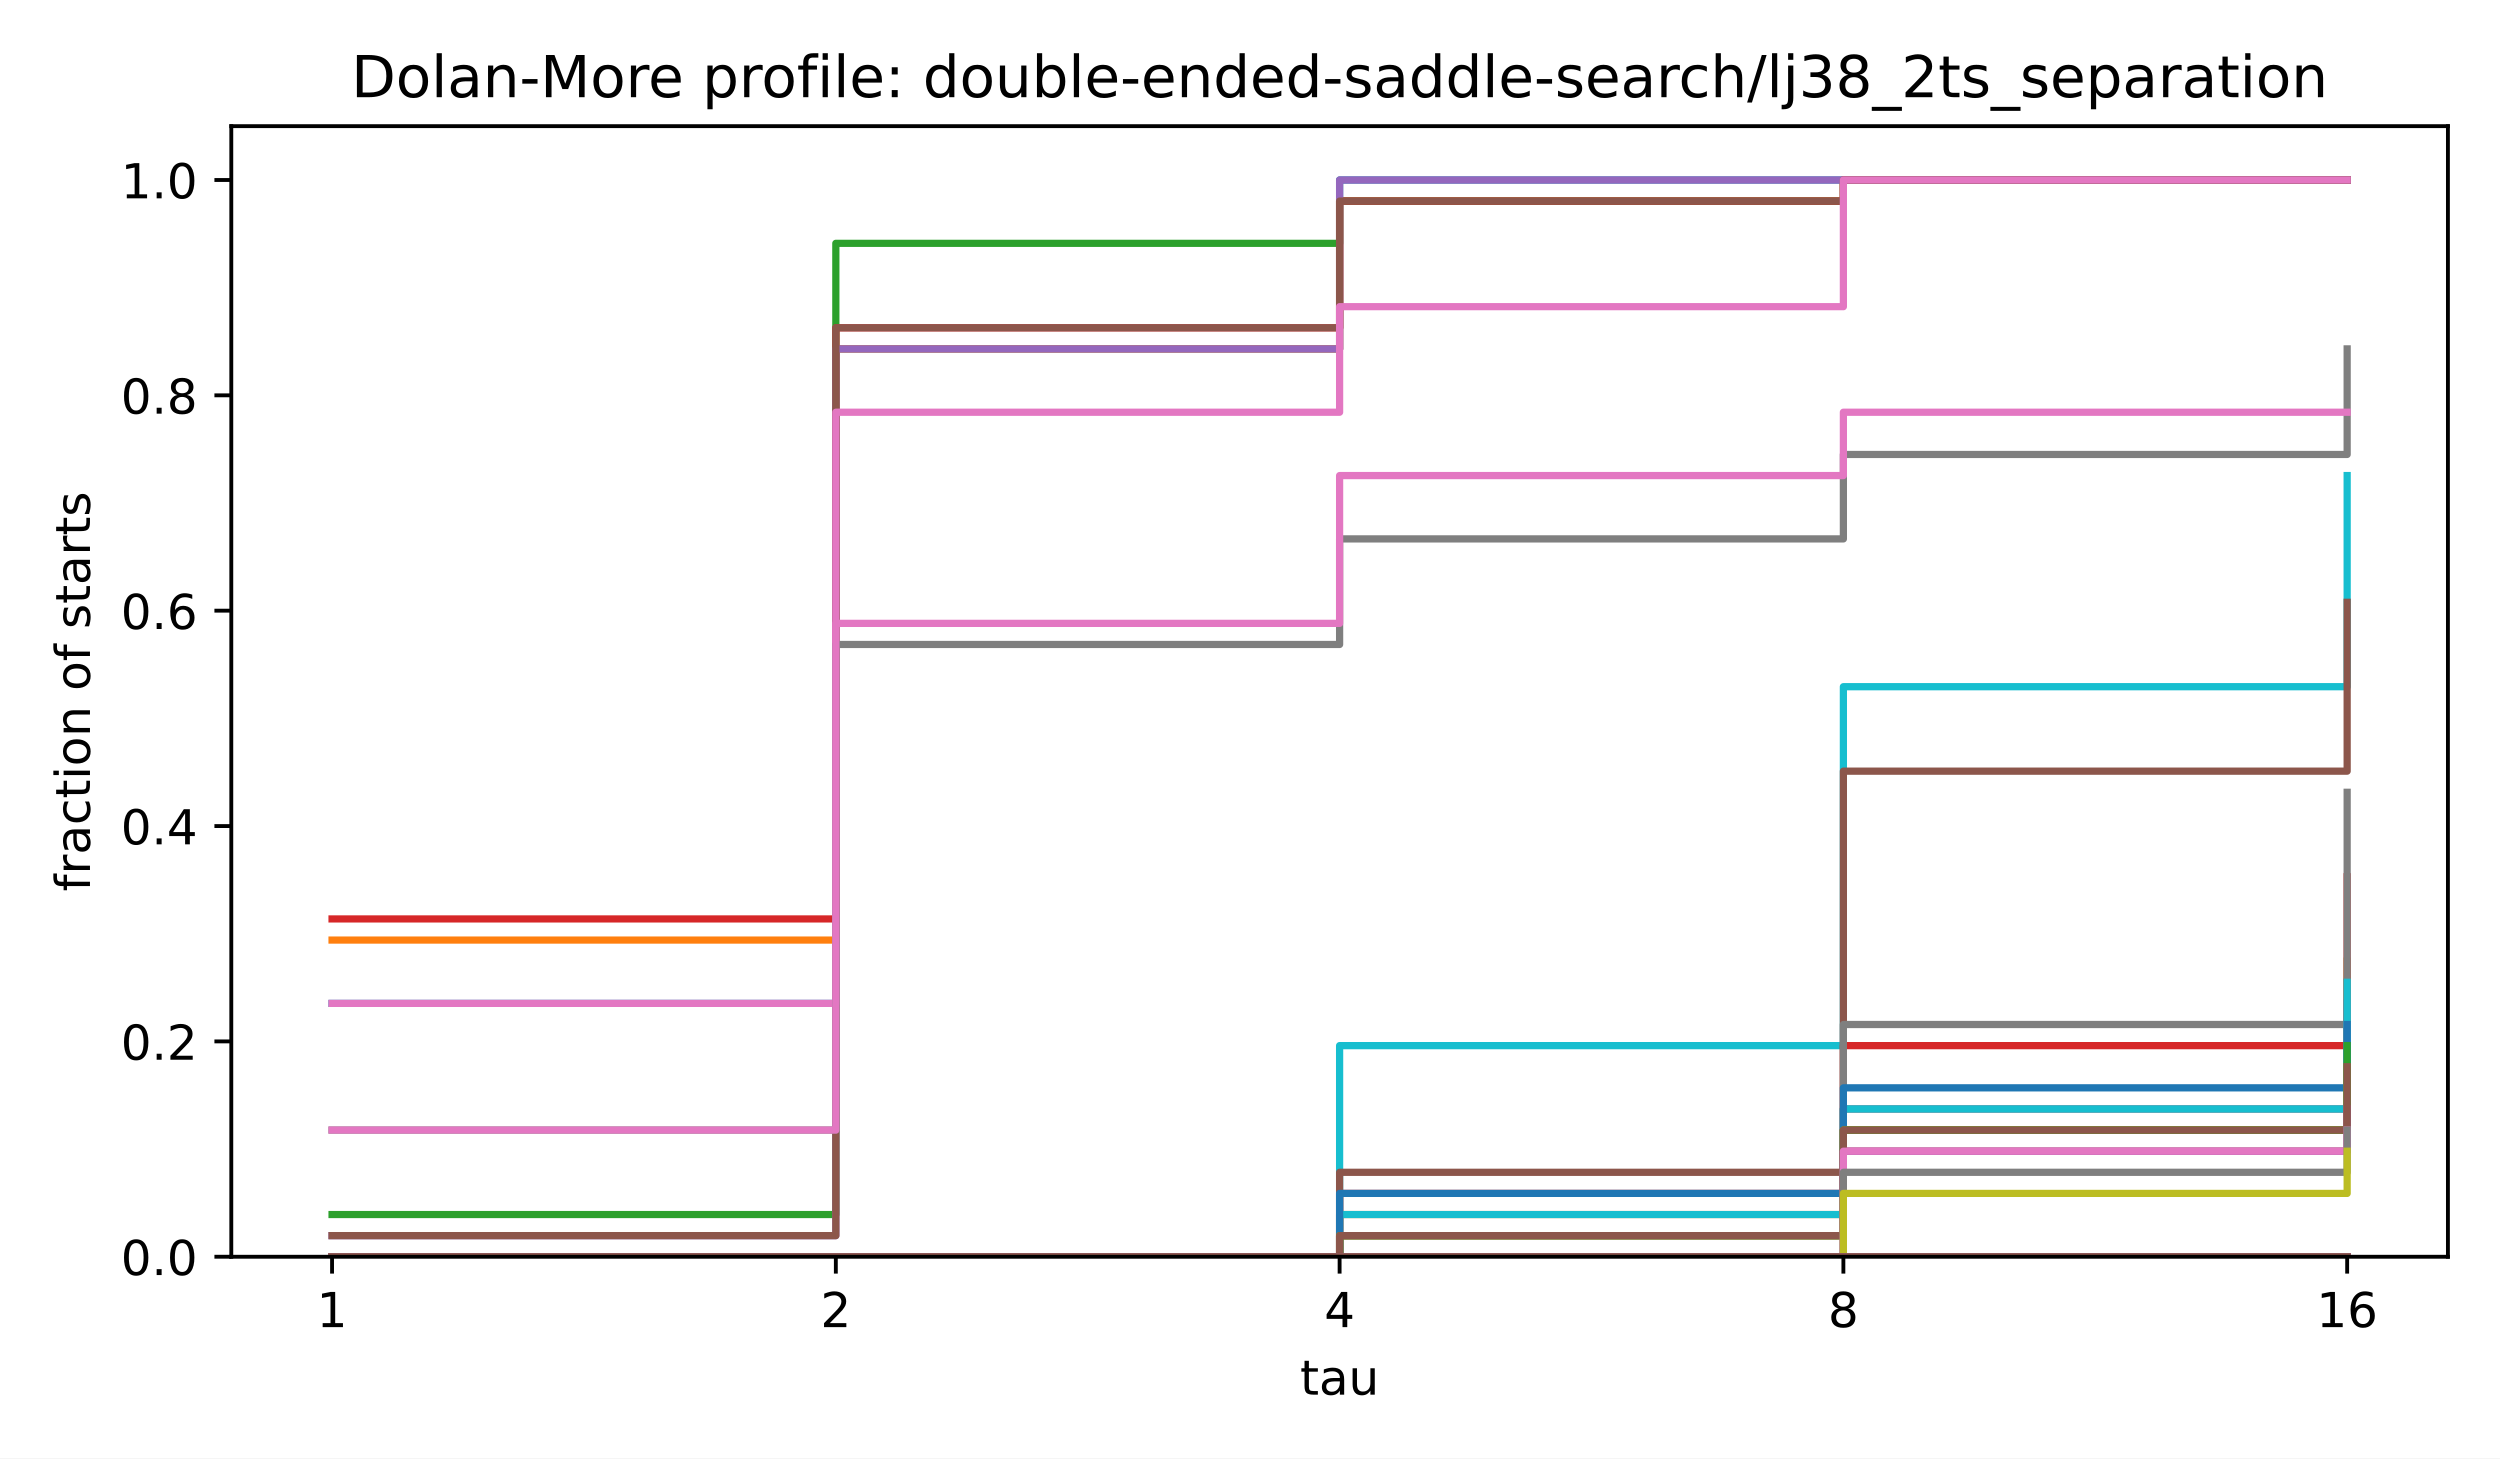
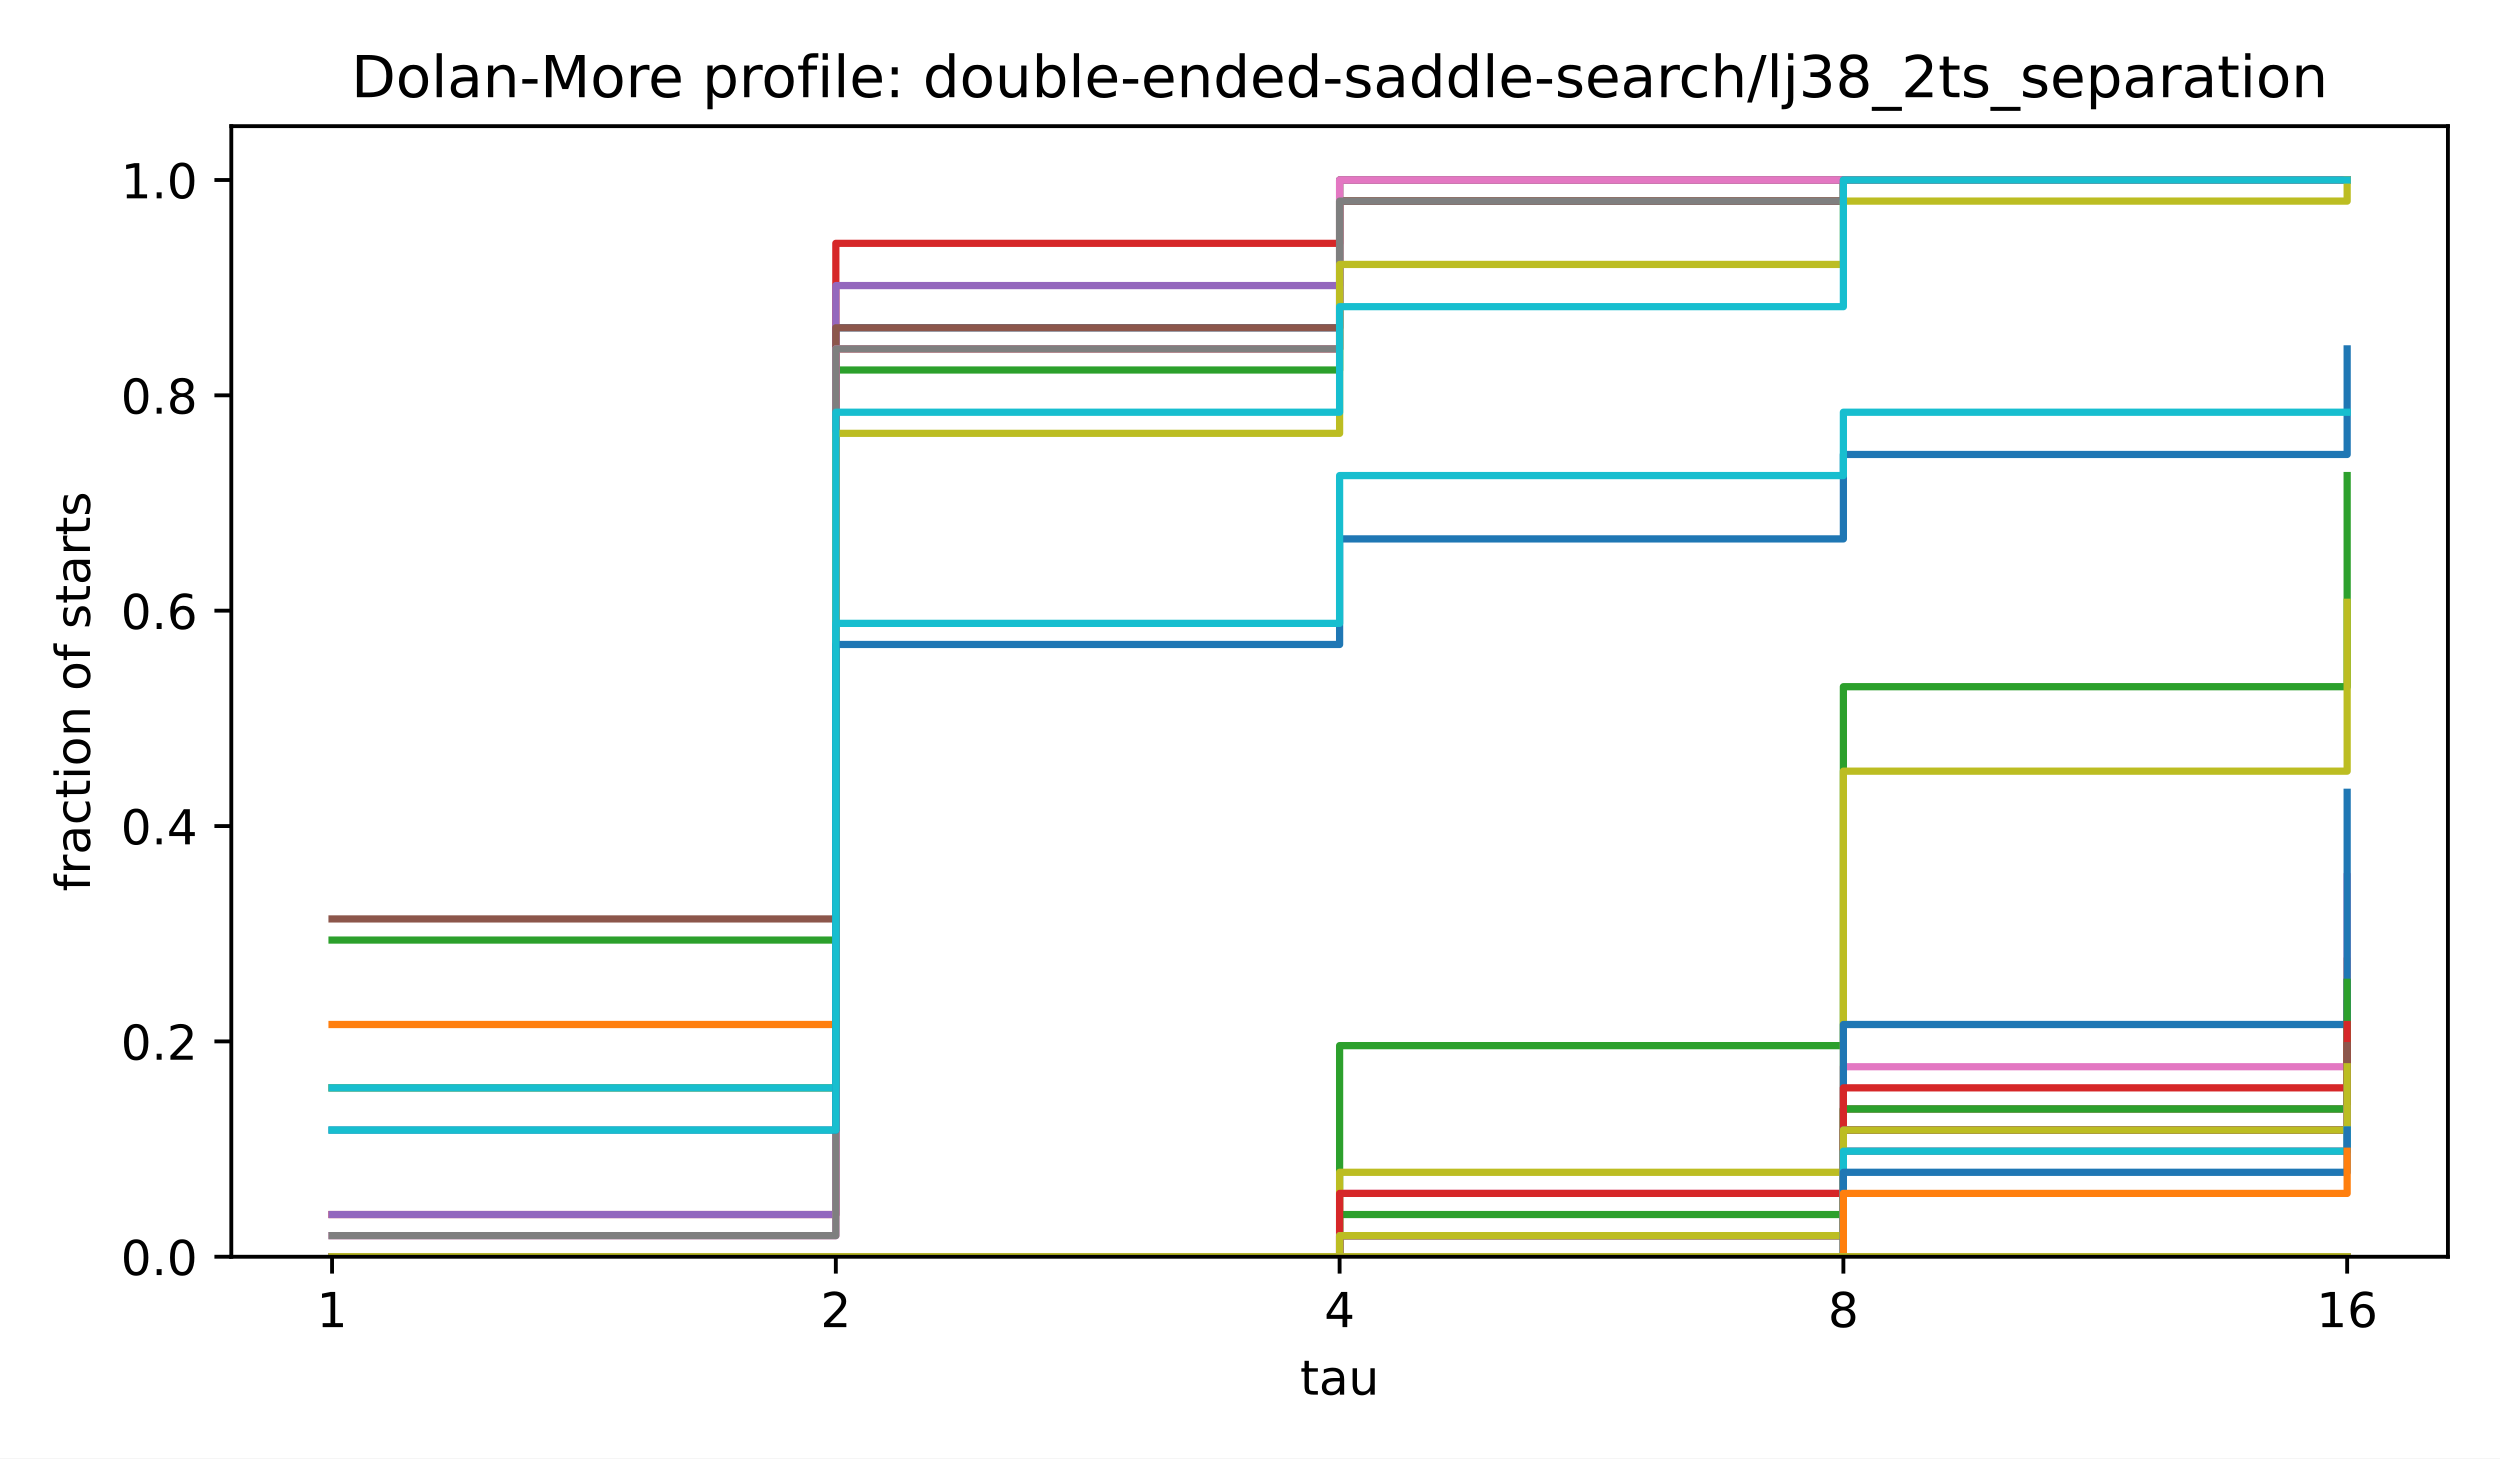
<svg xmlns="http://www.w3.org/2000/svg" xmlns:xlink="http://www.w3.org/1999/xlink" width="518.4pt" height="302.4pt" viewBox="0 0 518.4 302.4" version="1.1">
  <defs>
    <style type="text/css">*{stroke-linejoin: round; stroke-linecap: butt}</style>
  </defs>
  <g id="figure_1">
    <g id="patch_1">
      <path d="M 0 302.4  L 518.4 302.4  L 518.4 0  L 0 0  z " style="fill: #ffffff" />
    </g>
    <g id="axes_1">
      <g id="patch_2">
        <path d="M 47.962 260.6  L 507.6 260.6  L 507.6 26.16  L 47.962 26.16  z " style="fill: #ffffff" />
      </g>
      <g id="matplotlib.axis_1">
        <g id="xtick_1">
          <g id="line2d_1">
            <defs>
              <path id="m8ea4d47d77" d="M 0 0  L 0 3.5  " style="stroke: #000000; stroke-width: 0.8" />
            </defs>
            <g>
              <use xlink:href="#m8ea4d47d77" x="68.855" y="260.6" style="stroke: #000000; stroke-width: 0.8" />
            </g>
          </g>
          <g id="text_1">
            <text style="font-size: 10px; font-family: 'DejaVu Sans', 'Bitstream Vera Sans', 'Computer Modern Sans Serif', 'Lucida Grande', 'Verdana', 'Geneva', 'Lucid', 'Arial', 'Helvetica', 'Avant Garde', sans-serif; text-anchor: middle" x="68.855" y="275.198" transform="rotate(-0 68.85496 275.1977)">1</text>
          </g>
        </g>
        <g id="xtick_2">
          <g id="line2d_2">
            <g>
              <use xlink:href="#m8ea4d47d77" x="173.318" y="260.6" style="stroke: #000000; stroke-width: 0.8" />
            </g>
          </g>
          <g id="text_2">
            <text style="font-size: 10px; font-family: 'DejaVu Sans', 'Bitstream Vera Sans', 'Computer Modern Sans Serif', 'Lucida Grande', 'Verdana', 'Geneva', 'Lucid', 'Arial', 'Helvetica', 'Avant Garde', sans-serif; text-anchor: middle" x="173.318" y="275.198" transform="rotate(-0 173.3181 275.1977)">2</text>
          </g>
        </g>
        <g id="xtick_3">
          <g id="line2d_3">
            <g>
              <use xlink:href="#m8ea4d47d77" x="277.781" y="260.6" style="stroke: #000000; stroke-width: 0.8" />
            </g>
          </g>
          <g id="text_3">
            <text style="font-size: 10px; font-family: 'DejaVu Sans', 'Bitstream Vera Sans', 'Computer Modern Sans Serif', 'Lucida Grande', 'Verdana', 'Geneva', 'Lucid', 'Arial', 'Helvetica', 'Avant Garde', sans-serif; text-anchor: middle" x="277.781" y="275.198" transform="rotate(-0 277.7812 275.1977)">4</text>
          </g>
        </g>
        <g id="xtick_4">
          <g id="line2d_4">
            <g>
              <use xlink:href="#m8ea4d47d77" x="382.244" y="260.6" style="stroke: #000000; stroke-width: 0.8" />
            </g>
          </g>
          <g id="text_4">
            <text style="font-size: 10px; font-family: 'DejaVu Sans', 'Bitstream Vera Sans', 'Computer Modern Sans Serif', 'Lucida Grande', 'Verdana', 'Geneva', 'Lucid', 'Arial', 'Helvetica', 'Avant Garde', sans-serif; text-anchor: middle" x="382.244" y="275.198" transform="rotate(-0 382.2443 275.1977)">8</text>
          </g>
        </g>
        <g id="xtick_5">
          <g id="line2d_5">
            <g>
              <use xlink:href="#m8ea4d47d77" x="486.707" y="260.6" style="stroke: #000000; stroke-width: 0.8" />
            </g>
          </g>
          <g id="text_5">
            <text style="font-size: 10px; font-family: 'DejaVu Sans', 'Bitstream Vera Sans', 'Computer Modern Sans Serif', 'Lucida Grande', 'Verdana', 'Geneva', 'Lucid', 'Arial', 'Helvetica', 'Avant Garde', sans-serif; text-anchor: middle" x="486.707" y="275.198" transform="rotate(-0 486.7074 275.1977)">16</text>
          </g>
        </g>
        <g id="text_6">
          <text style="font-size: 10px; font-family: 'DejaVu Sans', 'Bitstream Vera Sans', 'Computer Modern Sans Serif', 'Lucida Grande', 'Verdana', 'Geneva', 'Lucid', 'Arial', 'Helvetica', 'Avant Garde', sans-serif; text-anchor: middle" x="277.781" y="289.198" transform="rotate(-0 277.7812 289.1977)">tau</text>
        </g>
      </g>
      <g id="matplotlib.axis_2">
        <g id="ytick_1">
          <g id="line2d_6">
            <defs>
              <path id="md659df78fa" d="M 0 0  L -3.5 0  " style="stroke: #000000; stroke-width: 0.8" />
            </defs>
            <g>
              <use xlink:href="#md659df78fa" x="47.962" y="260.6" style="stroke: #000000; stroke-width: 0.8" />
            </g>
          </g>
          <g id="text_7">
            <text style="font-size: 10px; font-family: 'DejaVu Sans', 'Bitstream Vera Sans', 'Computer Modern Sans Serif', 'Lucida Grande', 'Verdana', 'Geneva', 'Lucid', 'Arial', 'Helvetica', 'Avant Garde', sans-serif; text-anchor: end" x="40.962" y="264.399" transform="rotate(-0 40.96234 264.3988)">0.0</text>
          </g>
        </g>
        <g id="ytick_2">
          <g id="line2d_7">
            <g>
              <use xlink:href="#md659df78fa" x="47.962" y="215.945" style="stroke: #000000; stroke-width: 0.8" />
            </g>
          </g>
          <g id="text_8">
            <text style="font-size: 10px; font-family: 'DejaVu Sans', 'Bitstream Vera Sans', 'Computer Modern Sans Serif', 'Lucida Grande', 'Verdana', 'Geneva', 'Lucid', 'Arial', 'Helvetica', 'Avant Garde', sans-serif; text-anchor: end" x="40.962" y="219.744" transform="rotate(-0 40.96234 219.7436)">0.2</text>
          </g>
        </g>
        <g id="ytick_3">
          <g id="line2d_8">
            <g>
              <use xlink:href="#md659df78fa" x="47.962" y="171.29" style="stroke: #000000; stroke-width: 0.8" />
            </g>
          </g>
          <g id="text_9">
            <text style="font-size: 10px; font-family: 'DejaVu Sans', 'Bitstream Vera Sans', 'Computer Modern Sans Serif', 'Lucida Grande', 'Verdana', 'Geneva', 'Lucid', 'Arial', 'Helvetica', 'Avant Garde', sans-serif; text-anchor: end" x="40.962" y="175.088" transform="rotate(-0 40.96234 175.0884)">0.4</text>
          </g>
        </g>
        <g id="ytick_4">
          <g id="line2d_9">
            <g>
              <use xlink:href="#md659df78fa" x="47.962" y="126.634" style="stroke: #000000; stroke-width: 0.8" />
            </g>
          </g>
          <g id="text_10">
            <text style="font-size: 10px; font-family: 'DejaVu Sans', 'Bitstream Vera Sans', 'Computer Modern Sans Serif', 'Lucida Grande', 'Verdana', 'Geneva', 'Lucid', 'Arial', 'Helvetica', 'Avant Garde', sans-serif; text-anchor: end" x="40.962" y="130.433" transform="rotate(-0 40.96234 130.4331)">0.6</text>
          </g>
        </g>
        <g id="ytick_5">
          <g id="line2d_10">
            <g>
              <use xlink:href="#md659df78fa" x="47.962" y="81.979" style="stroke: #000000; stroke-width: 0.8" />
            </g>
          </g>
          <g id="text_11">
            <text style="font-size: 10px; font-family: 'DejaVu Sans', 'Bitstream Vera Sans', 'Computer Modern Sans Serif', 'Lucida Grande', 'Verdana', 'Geneva', 'Lucid', 'Arial', 'Helvetica', 'Avant Garde', sans-serif; text-anchor: end" x="40.962" y="85.778" transform="rotate(-0 40.96234 85.77788)">0.8</text>
          </g>
        </g>
        <g id="ytick_6">
          <g id="line2d_11">
            <g>
              <use xlink:href="#md659df78fa" x="47.962" y="37.324" style="stroke: #000000; stroke-width: 0.8" />
            </g>
          </g>
          <g id="text_12">
            <text style="font-size: 10px; font-family: 'DejaVu Sans', 'Bitstream Vera Sans', 'Computer Modern Sans Serif', 'Lucida Grande', 'Verdana', 'Geneva', 'Lucid', 'Arial', 'Helvetica', 'Avant Garde', sans-serif; text-anchor: end" x="40.962" y="41.123" transform="rotate(-0 40.96234 41.12264)">1.0</text>
          </g>
        </g>
        <g id="text_13">
          <text style="font-size: 10px; font-family: 'DejaVu Sans', 'Bitstream Vera Sans', 'Computer Modern Sans Serif', 'Lucida Grande', 'Verdana', 'Geneva', 'Lucid', 'Arial', 'Helvetica', 'Avant Garde', sans-serif; text-anchor: middle" x="18.657" y="143.38" transform="rotate(-90 18.65687 143.38)">fraction of starts</text>
        </g>
      </g>
      <g id="line2d_12">
-         <path d="M 68.855 208.064  L 173.318 208.064  L 173.318 72.348  L 277.781 72.348  L 277.781 37.324  L 382.244 37.324  L 382.244 37.324  L 486.707 37.324  L 486.707 37.324  " clip-path="url(#p4e380cea4b)" style="fill: none; stroke: #1f77b4; stroke-width: 1.5; stroke-linecap: square" />
+         <path d="M 68.855 225.576  L 173.318 225.576  L 173.318 67.97  L 277.781 67.97  L 277.781 37.324  L 382.244 37.324  L 382.244 37.324  L 486.707 37.324  L 486.707 37.324  " clip-path="url(#p4e380cea4b)" style="fill: none; stroke: #1f77b4; stroke-width: 1.5; stroke-linecap: square" />
      </g>
      <g id="line2d_13">
-         <path d="M 68.855 194.931  L 173.318 194.931  L 173.318 72.348  L 277.781 72.348  L 277.781 41.702  L 382.244 41.702  L 382.244 37.324  L 486.707 37.324  L 486.707 37.324  " clip-path="url(#p4e380cea4b)" style="fill: none; stroke: #ff7f0e; stroke-width: 1.5; stroke-linecap: square" />
+         <path d="M 68.855 212.442  L 173.318 212.442  L 173.318 72.348  L 277.781 72.348  L 277.781 37.324  L 382.244 37.324  L 382.244 37.324  L 486.707 37.324  L 486.707 37.324  " clip-path="url(#p4e380cea4b)" style="fill: none; stroke: #ff7f0e; stroke-width: 1.5; stroke-linecap: square" />
      </g>
      <g id="line2d_14">
-         <path d="M 68.855 251.844  L 173.318 251.844  L 173.318 50.458  L 277.781 50.458  L 277.781 41.702  L 382.244 41.702  L 382.244 37.324  L 486.707 37.324  L 486.707 37.324  " clip-path="url(#p4e380cea4b)" style="fill: none; stroke: #2ca02c; stroke-width: 1.5; stroke-linecap: square" />
+         <path d="M 68.855 194.931  L 173.318 194.931  L 173.318 76.725  L 277.781 76.725  L 277.781 41.702  L 382.244 41.702  L 382.244 37.324  L 486.707 37.324  L 486.707 37.324  " clip-path="url(#p4e380cea4b)" style="fill: none; stroke: #2ca02c; stroke-width: 1.5; stroke-linecap: square" />
      </g>
      <g id="line2d_15">
-         <path d="M 68.855 190.553  L 173.318 190.553  L 173.318 67.97  L 277.781 67.97  L 277.781 41.702  L 382.244 41.702  L 382.244 37.324  L 486.707 37.324  L 486.707 37.324  " clip-path="url(#p4e380cea4b)" style="fill: none; stroke: #d62728; stroke-width: 1.5; stroke-linecap: square" />
+         <path d="M 68.855 251.844  L 173.318 251.844  L 173.318 50.458  L 277.781 50.458  L 277.781 41.702  L 382.244 41.702  L 382.244 37.324  L 486.707 37.324  L 486.707 37.324  " clip-path="url(#p4e380cea4b)" style="fill: none; stroke: #d62728; stroke-width: 1.5; stroke-linecap: square" />
      </g>
      <g id="line2d_16">
-         <path d="M 68.855 256.222  L 173.318 256.222  L 173.318 72.348  L 277.781 72.348  L 277.781 37.324  L 382.244 37.324  L 382.244 37.324  L 486.707 37.324  L 486.707 37.324  " clip-path="url(#p4e380cea4b)" style="fill: none; stroke: #9467bd; stroke-width: 1.5; stroke-linecap: square" />
+         <path d="M 68.855 251.844  L 173.318 251.844  L 173.318 59.214  L 277.781 59.214  L 277.781 37.324  L 382.244 37.324  L 382.244 37.324  L 486.707 37.324  L 486.707 37.324  " clip-path="url(#p4e380cea4b)" style="fill: none; stroke: #9467bd; stroke-width: 1.5; stroke-linecap: square" />
      </g>
      <g id="line2d_17">
-         <path d="M 68.855 256.222  L 173.318 256.222  L 173.318 67.97  L 277.781 67.97  L 277.781 41.702  L 382.244 41.702  L 382.244 37.324  L 486.707 37.324  L 486.707 37.324  " clip-path="url(#p4e380cea4b)" style="fill: none; stroke: #8c564b; stroke-width: 1.5; stroke-linecap: square" />
+         <path d="M 68.855 190.553  L 173.318 190.553  L 173.318 67.97  L 277.781 67.97  L 277.781 41.702  L 382.244 41.702  L 382.244 37.324  L 486.707 37.324  L 486.707 37.324  " clip-path="url(#p4e380cea4b)" style="fill: none; stroke: #8c564b; stroke-width: 1.5; stroke-linecap: square" />
      </g>
      <g id="line2d_18">
-         <path d="M 68.855 208.064  L 173.318 208.064  L 173.318 85.481  L 277.781 85.481  L 277.781 63.592  L 382.244 63.592  L 382.244 37.324  L 486.707 37.324  L 486.707 37.324  " clip-path="url(#p4e380cea4b)" style="fill: none; stroke: #e377c2; stroke-width: 1.5; stroke-linecap: square" />
+         <path d="M 68.855 256.222  L 173.318 256.222  L 173.318 72.348  L 277.781 72.348  L 277.781 37.324  L 382.244 37.324  L 382.244 37.324  L 486.707 37.324  L 486.707 37.324  " clip-path="url(#p4e380cea4b)" style="fill: none; stroke: #e377c2; stroke-width: 1.5; stroke-linecap: square" />
      </g>
      <g id="line2d_19">
-         <path d="M 68.855 234.332  L 173.318 234.332  L 173.318 133.639  L 277.781 133.639  L 277.781 111.749  L 382.244 111.749  L 382.244 94.237  L 486.707 94.237  L 486.707 72.348  " clip-path="url(#p4e380cea4b)" style="fill: none; stroke: #7f7f7f; stroke-width: 1.5; stroke-linecap: square" />
+         <path d="M 68.855 256.222  L 173.318 256.222  L 173.318 72.348  L 277.781 72.348  L 277.781 41.702  L 382.244 41.702  L 382.244 37.324  L 486.707 37.324  L 486.707 37.324  " clip-path="url(#p4e380cea4b)" style="fill: none; stroke: #7f7f7f; stroke-width: 1.5; stroke-linecap: square" />
      </g>
      <g id="line2d_20">
-         <path d="M 68.855 260.6  L 173.318 260.6  L 173.318 260.6  L 277.781 260.6  L 277.781 256.222  L 382.244 256.222  L 382.244 229.954  L 486.707 229.954  L 486.707 199.308  " clip-path="url(#p4e380cea4b)" style="fill: none; stroke: #bcbd22; stroke-width: 1.5; stroke-linecap: square" />
+         <path d="M 68.855 225.576  L 173.318 225.576  L 173.318 89.859  L 277.781 89.859  L 277.781 54.836  L 382.244 54.836  L 382.244 41.702  L 486.707 41.702  L 486.707 37.324  " clip-path="url(#p4e380cea4b)" style="fill: none; stroke: #bcbd22; stroke-width: 1.5; stroke-linecap: square" />
      </g>
      <g id="line2d_21">
-         <path d="M 68.855 260.6  L 173.318 260.6  L 173.318 260.6  L 277.781 260.6  L 277.781 216.82  L 382.244 216.82  L 382.244 142.395  L 486.707 142.395  L 486.707 98.615  " clip-path="url(#p4e380cea4b)" style="fill: none; stroke: #17becf; stroke-width: 1.5; stroke-linecap: square" />
+         <path d="M 68.855 225.576  L 173.318 225.576  L 173.318 85.481  L 277.781 85.481  L 277.781 63.592  L 382.244 63.592  L 382.244 37.324  L 486.707 37.324  L 486.707 37.324  " clip-path="url(#p4e380cea4b)" style="fill: none; stroke: #17becf; stroke-width: 1.5; stroke-linecap: square" />
      </g>
      <g id="line2d_22">
-         <path d="M 68.855 260.6  L 173.318 260.6  L 173.318 260.6  L 277.781 260.6  L 277.781 260.6  L 382.244 260.6  L 382.244 260.6  L 486.707 260.6  L 486.707 260.6  " clip-path="url(#p4e380cea4b)" style="fill: none; stroke: #1f77b4; stroke-width: 1.5; stroke-linecap: square" />
+         <path d="M 68.855 234.332  L 173.318 234.332  L 173.318 133.639  L 277.781 133.639  L 277.781 111.749  L 382.244 111.749  L 382.244 94.237  L 486.707 94.237  L 486.707 72.348  " clip-path="url(#p4e380cea4b)" style="fill: none; stroke: #1f77b4; stroke-width: 1.5; stroke-linecap: square" />
      </g>
      <g id="line2d_23">
-         <path d="M 68.855 260.6  L 173.318 260.6  L 173.318 260.6  L 277.781 260.6  L 277.781 251.844  L 382.244 251.844  L 382.244 234.332  L 486.707 234.332  L 486.707 203.686  " clip-path="url(#p4e380cea4b)" style="fill: none; stroke: #ff7f0e; stroke-width: 1.5; stroke-linecap: square" />
+         <path d="M 68.855 260.6  L 173.318 260.6  L 173.318 260.6  L 277.781 260.6  L 277.781 256.222  L 382.244 256.222  L 382.244 229.954  L 486.707 229.954  L 486.707 199.308  " clip-path="url(#p4e380cea4b)" style="fill: none; stroke: #ff7f0e; stroke-width: 1.5; stroke-linecap: square" />
      </g>
      <g id="line2d_24">
-         <path d="M 68.855 260.6  L 173.318 260.6  L 173.318 260.6  L 277.781 260.6  L 277.781 256.222  L 382.244 256.222  L 382.244 234.332  L 486.707 234.332  L 486.707 208.064  " clip-path="url(#p4e380cea4b)" style="fill: none; stroke: #2ca02c; stroke-width: 1.5; stroke-linecap: square" />
+         <path d="M 68.855 260.6  L 173.318 260.6  L 173.318 260.6  L 277.781 260.6  L 277.781 216.82  L 382.244 216.82  L 382.244 142.395  L 486.707 142.395  L 486.707 98.615  " clip-path="url(#p4e380cea4b)" style="fill: none; stroke: #2ca02c; stroke-width: 1.5; stroke-linecap: square" />
      </g>
      <g id="line2d_25">
-         <path d="M 68.855 260.6  L 173.318 260.6  L 173.318 260.6  L 277.781 260.6  L 277.781 247.466  L 382.244 247.466  L 382.244 216.82  L 486.707 216.82  L 486.707 181.797  " clip-path="url(#p4e380cea4b)" style="fill: none; stroke: #d62728; stroke-width: 1.5; stroke-linecap: square" />
+         <path d="M 68.855 260.6  L 173.318 260.6  L 173.318 260.6  L 277.781 260.6  L 277.781 260.6  L 382.244 260.6  L 382.244 260.6  L 486.707 260.6  L 486.707 260.6  " clip-path="url(#p4e380cea4b)" style="fill: none; stroke: #d62728; stroke-width: 1.5; stroke-linecap: square" />
      </g>
      <g id="line2d_26">
-         <path d="M 68.855 260.6  L 173.318 260.6  L 173.318 260.6  L 277.781 260.6  L 277.781 256.222  L 382.244 256.222  L 382.244 229.954  L 486.707 229.954  L 486.707 208.064  " clip-path="url(#p4e380cea4b)" style="fill: none; stroke: #9467bd; stroke-width: 1.5; stroke-linecap: square" />
+         <path d="M 68.855 260.6  L 173.318 260.6  L 173.318 260.6  L 277.781 260.6  L 277.781 256.222  L 382.244 256.222  L 382.244 234.332  L 486.707 234.332  L 486.707 203.686  " clip-path="url(#p4e380cea4b)" style="fill: none; stroke: #9467bd; stroke-width: 1.5; stroke-linecap: square" />
      </g>
      <g id="line2d_27">
-         <path d="M 68.855 260.6  L 173.318 260.6  L 173.318 260.6  L 277.781 260.6  L 277.781 243.088  L 382.244 243.088  L 382.244 159.907  L 486.707 159.907  L 486.707 124.883  " clip-path="url(#p4e380cea4b)" style="fill: none; stroke: #8c564b; stroke-width: 1.5; stroke-linecap: square" />
+         <path d="M 68.855 260.6  L 173.318 260.6  L 173.318 260.6  L 277.781 260.6  L 277.781 256.222  L 382.244 256.222  L 382.244 234.332  L 486.707 234.332  L 486.707 208.064  " clip-path="url(#p4e380cea4b)" style="fill: none; stroke: #8c564b; stroke-width: 1.5; stroke-linecap: square" />
      </g>
      <g id="line2d_28">
-         <path d="M 68.855 234.332  L 173.318 234.332  L 173.318 129.261  L 277.781 129.261  L 277.781 98.615  L 382.244 98.615  L 382.244 85.481  L 486.707 85.481  L 486.707 85.481  " clip-path="url(#p4e380cea4b)" style="fill: none; stroke: #e377c2; stroke-width: 1.5; stroke-linecap: square" />
+         <path d="M 68.855 260.6  L 173.318 260.6  L 173.318 260.6  L 277.781 260.6  L 277.781 247.466  L 382.244 247.466  L 382.244 221.198  L 486.707 221.198  L 486.707 181.797  " clip-path="url(#p4e380cea4b)" style="fill: none; stroke: #e377c2; stroke-width: 1.5; stroke-linecap: square" />
      </g>
      <g id="line2d_29">
-         <path d="M 68.855 260.6  L 173.318 260.6  L 173.318 260.6  L 277.781 260.6  L 277.781 260.6  L 382.244 260.6  L 382.244 212.442  L 486.707 212.442  L 486.707 164.285  " clip-path="url(#p4e380cea4b)" style="fill: none; stroke: #7f7f7f; stroke-width: 1.5; stroke-linecap: square" />
+         <path d="M 68.855 260.6  L 173.318 260.6  L 173.318 260.6  L 277.781 260.6  L 277.781 256.222  L 382.244 256.222  L 382.244 229.954  L 486.707 229.954  L 486.707 208.064  " clip-path="url(#p4e380cea4b)" style="fill: none; stroke: #7f7f7f; stroke-width: 1.5; stroke-linecap: square" />
      </g>
      <g id="line2d_30">
-         <path d="M 68.855 260.6  L 173.318 260.6  L 173.318 260.6  L 277.781 260.6  L 277.781 260.6  L 382.244 260.6  L 382.244 260.6  L 486.707 260.6  L 486.707 260.6  " clip-path="url(#p4e380cea4b)" style="fill: none; stroke: #bcbd22; stroke-width: 1.5; stroke-linecap: square" />
+         <path d="M 68.855 260.6  L 173.318 260.6  L 173.318 260.6  L 277.781 260.6  L 277.781 243.088  L 382.244 243.088  L 382.244 159.907  L 486.707 159.907  L 486.707 124.883  " clip-path="url(#p4e380cea4b)" style="fill: none; stroke: #bcbd22; stroke-width: 1.5; stroke-linecap: square" />
      </g>
      <g id="line2d_31">
-         <path d="M 68.855 260.6  L 173.318 260.6  L 173.318 260.6  L 277.781 260.6  L 277.781 251.844  L 382.244 251.844  L 382.244 229.954  L 486.707 229.954  L 486.707 203.686  " clip-path="url(#p4e380cea4b)" style="fill: none; stroke: #17becf; stroke-width: 1.5; stroke-linecap: square" />
+         <path d="M 68.855 234.332  L 173.318 234.332  L 173.318 129.261  L 277.781 129.261  L 277.781 98.615  L 382.244 98.615  L 382.244 85.481  L 486.707 85.481  L 486.707 85.481  " clip-path="url(#p4e380cea4b)" style="fill: none; stroke: #17becf; stroke-width: 1.5; stroke-linecap: square" />
      </g>
      <g id="line2d_32">
-         <path d="M 68.855 260.6  L 173.318 260.6  L 173.318 260.6  L 277.781 260.6  L 277.781 247.466  L 382.244 247.466  L 382.244 225.576  L 486.707 225.576  L 486.707 212.442  " clip-path="url(#p4e380cea4b)" style="fill: none; stroke: #1f77b4; stroke-width: 1.5; stroke-linecap: square" />
+         <path d="M 68.855 260.6  L 173.318 260.6  L 173.318 260.6  L 277.781 260.6  L 277.781 260.6  L 382.244 260.6  L 382.244 212.442  L 486.707 212.442  L 486.707 164.285  " clip-path="url(#p4e380cea4b)" style="fill: none; stroke: #1f77b4; stroke-width: 1.5; stroke-linecap: square" />
      </g>
      <g id="line2d_33">
-         <path d="M 68.855 260.6  L 173.318 260.6  L 173.318 260.6  L 277.781 260.6  L 277.781 256.222  L 382.244 256.222  L 382.244 234.332  L 486.707 234.332  L 486.707 221.198  " clip-path="url(#p4e380cea4b)" style="fill: none; stroke: #ff7f0e; stroke-width: 1.5; stroke-linecap: square" />
+         <path d="M 68.855 260.6  L 173.318 260.6  L 173.318 260.6  L 277.781 260.6  L 277.781 260.6  L 382.244 260.6  L 382.244 260.6  L 486.707 260.6  L 486.707 260.6  " clip-path="url(#p4e380cea4b)" style="fill: none; stroke: #ff7f0e; stroke-width: 1.5; stroke-linecap: square" />
      </g>
      <g id="line2d_34">
-         <path d="M 68.855 260.6  L 173.318 260.6  L 173.318 260.6  L 277.781 260.6  L 277.781 256.222  L 382.244 256.222  L 382.244 234.332  L 486.707 234.332  L 486.707 216.82  " clip-path="url(#p4e380cea4b)" style="fill: none; stroke: #2ca02c; stroke-width: 1.5; stroke-linecap: square" />
+         <path d="M 68.855 260.6  L 173.318 260.6  L 173.318 260.6  L 277.781 260.6  L 277.781 251.844  L 382.244 251.844  L 382.244 229.954  L 486.707 229.954  L 486.707 203.686  " clip-path="url(#p4e380cea4b)" style="fill: none; stroke: #2ca02c; stroke-width: 1.5; stroke-linecap: square" />
      </g>
      <g id="line2d_35">
-         <path d="M 68.855 260.6  L 173.318 260.6  L 173.318 260.6  L 277.781 260.6  L 277.781 260.6  L 382.244 260.6  L 382.244 238.71  L 486.707 238.71  L 486.707 229.954  " clip-path="url(#p4e380cea4b)" style="fill: none; stroke: #d62728; stroke-width: 1.5; stroke-linecap: square" />
+         <path d="M 68.855 260.6  L 173.318 260.6  L 173.318 260.6  L 277.781 260.6  L 277.781 247.466  L 382.244 247.466  L 382.244 225.576  L 486.707 225.576  L 486.707 212.442  " clip-path="url(#p4e380cea4b)" style="fill: none; stroke: #d62728; stroke-width: 1.5; stroke-linecap: square" />
      </g>
      <g id="line2d_36">
-         <path d="M 68.855 260.6  L 173.318 260.6  L 173.318 260.6  L 277.781 260.6  L 277.781 260.6  L 382.244 260.6  L 382.244 238.71  L 486.707 238.71  L 486.707 229.954  " clip-path="url(#p4e380cea4b)" style="fill: none; stroke: #9467bd; stroke-width: 1.5; stroke-linecap: square" />
+         <path d="M 68.855 260.6  L 173.318 260.6  L 173.318 260.6  L 277.781 260.6  L 277.781 256.222  L 382.244 256.222  L 382.244 234.332  L 486.707 234.332  L 486.707 221.198  " clip-path="url(#p4e380cea4b)" style="fill: none; stroke: #9467bd; stroke-width: 1.5; stroke-linecap: square" />
      </g>
      <g id="line2d_37">
-         <path d="M 68.855 260.6  L 173.318 260.6  L 173.318 260.6  L 277.781 260.6  L 277.781 256.222  L 382.244 256.222  L 382.244 234.332  L 486.707 234.332  L 486.707 221.198  " clip-path="url(#p4e380cea4b)" style="fill: none; stroke: #8c564b; stroke-width: 1.5; stroke-linecap: square" />
+         <path d="M 68.855 260.6  L 173.318 260.6  L 173.318 260.6  L 277.781 260.6  L 277.781 260.6  L 382.244 260.6  L 382.244 234.332  L 486.707 234.332  L 486.707 216.82  " clip-path="url(#p4e380cea4b)" style="fill: none; stroke: #8c564b; stroke-width: 1.5; stroke-linecap: square" />
      </g>
      <g id="line2d_38">
-         <path d="M 68.855 260.6  L 173.318 260.6  L 173.318 260.6  L 277.781 260.6  L 277.781 260.6  L 382.244 260.6  L 382.244 238.71  L 486.707 238.71  L 486.707 234.332  " clip-path="url(#p4e380cea4b)" style="fill: none; stroke: #e377c2; stroke-width: 1.5; stroke-linecap: square" />
+         <path d="M 68.855 260.6  L 173.318 260.6  L 173.318 260.6  L 277.781 260.6  L 277.781 260.6  L 382.244 260.6  L 382.244 238.71  L 486.707 238.71  L 486.707 229.954  " clip-path="url(#p4e380cea4b)" style="fill: none; stroke: #e377c2; stroke-width: 1.5; stroke-linecap: square" />
      </g>
      <g id="line2d_39">
-         <path d="M 68.855 260.6  L 173.318 260.6  L 173.318 260.6  L 277.781 260.6  L 277.781 260.6  L 382.244 260.6  L 382.244 243.088  L 486.707 243.088  L 486.707 234.332  " clip-path="url(#p4e380cea4b)" style="fill: none; stroke: #7f7f7f; stroke-width: 1.5; stroke-linecap: square" />
+         <path d="M 68.855 260.6  L 173.318 260.6  L 173.318 260.6  L 277.781 260.6  L 277.781 260.6  L 382.244 260.6  L 382.244 238.71  L 486.707 238.71  L 486.707 229.954  " clip-path="url(#p4e380cea4b)" style="fill: none; stroke: #7f7f7f; stroke-width: 1.5; stroke-linecap: square" />
      </g>
      <g id="line2d_40">
-         <path d="M 68.855 260.6  L 173.318 260.6  L 173.318 260.6  L 277.781 260.6  L 277.781 260.6  L 382.244 260.6  L 382.244 247.466  L 486.707 247.466  L 486.707 238.71  " clip-path="url(#p4e380cea4b)" style="fill: none; stroke: #bcbd22; stroke-width: 1.5; stroke-linecap: square" />
+         <path d="M 68.855 260.6  L 173.318 260.6  L 173.318 260.6  L 277.781 260.6  L 277.781 256.222  L 382.244 256.222  L 382.244 234.332  L 486.707 234.332  L 486.707 221.198  " clip-path="url(#p4e380cea4b)" style="fill: none; stroke: #bcbd22; stroke-width: 1.5; stroke-linecap: square" />
      </g>
      <g id="line2d_41">
-         <path d="M 68.855 260.6  L 173.318 260.6  L 173.318 260.6  L 277.781 260.6  L 277.781 260.6  L 382.244 260.6  L 382.244 260.6  L 486.707 260.6  L 486.707 260.6  " clip-path="url(#p4e380cea4b)" style="fill: none; stroke: #17becf; stroke-width: 1.5; stroke-linecap: square" />
+         <path d="M 68.855 260.6  L 173.318 260.6  L 173.318 260.6  L 277.781 260.6  L 277.781 260.6  L 382.244 260.6  L 382.244 238.71  L 486.707 238.71  L 486.707 234.332  " clip-path="url(#p4e380cea4b)" style="fill: none; stroke: #17becf; stroke-width: 1.5; stroke-linecap: square" />
      </g>
      <g id="line2d_42">
-         <path d="M 68.855 260.6  L 173.318 260.6  L 173.318 260.6  L 277.781 260.6  L 277.781 260.6  L 382.244 260.6  L 382.244 260.6  L 486.707 260.6  L 486.707 260.6  " clip-path="url(#p4e380cea4b)" style="fill: none; stroke: #1f77b4; stroke-width: 1.5; stroke-linecap: square" />
+         <path d="M 68.855 260.6  L 173.318 260.6  L 173.318 260.6  L 277.781 260.6  L 277.781 260.6  L 382.244 260.6  L 382.244 243.088  L 486.707 243.088  L 486.707 234.332  " clip-path="url(#p4e380cea4b)" style="fill: none; stroke: #1f77b4; stroke-width: 1.5; stroke-linecap: square" />
      </g>
      <g id="line2d_43">
-         <path d="M 68.855 260.6  L 173.318 260.6  L 173.318 260.6  L 277.781 260.6  L 277.781 260.6  L 382.244 260.6  L 382.244 260.6  L 486.707 260.6  L 486.707 260.6  " clip-path="url(#p4e380cea4b)" style="fill: none; stroke: #ff7f0e; stroke-width: 1.5; stroke-linecap: square" />
+         <path d="M 68.855 260.6  L 173.318 260.6  L 173.318 260.6  L 277.781 260.6  L 277.781 260.6  L 382.244 260.6  L 382.244 247.466  L 486.707 247.466  L 486.707 238.71  " clip-path="url(#p4e380cea4b)" style="fill: none; stroke: #ff7f0e; stroke-width: 1.5; stroke-linecap: square" />
      </g>
      <g id="line2d_44">
        <path d="M 68.855 260.6  L 173.318 260.6  L 173.318 260.6  L 277.781 260.6  L 277.781 260.6  L 382.244 260.6  L 382.244 260.6  L 486.707 260.6  L 486.707 260.6  " clip-path="url(#p4e380cea4b)" style="fill: none; stroke: #2ca02c; stroke-width: 1.5; stroke-linecap: square" />
      </g>
      <g id="line2d_45">
        <path d="M 68.855 260.6  L 173.318 260.6  L 173.318 260.6  L 277.781 260.6  L 277.781 260.6  L 382.244 260.6  L 382.244 260.6  L 486.707 260.6  L 486.707 260.6  " clip-path="url(#p4e380cea4b)" style="fill: none; stroke: #d62728; stroke-width: 1.5; stroke-linecap: square" />
      </g>
      <g id="line2d_46">
        <path d="M 68.855 260.6  L 173.318 260.6  L 173.318 260.6  L 277.781 260.6  L 277.781 260.6  L 382.244 260.6  L 382.244 260.6  L 486.707 260.6  L 486.707 260.6  " clip-path="url(#p4e380cea4b)" style="fill: none; stroke: #9467bd; stroke-width: 1.5; stroke-linecap: square" />
      </g>
      <g id="line2d_47">
        <path d="M 68.855 260.6  L 173.318 260.6  L 173.318 260.6  L 277.781 260.6  L 277.781 260.6  L 382.244 260.6  L 382.244 260.6  L 486.707 260.6  L 486.707 260.6  " clip-path="url(#p4e380cea4b)" style="fill: none; stroke: #8c564b; stroke-width: 1.5; stroke-linecap: square" />
+       </g>
+       <g id="line2d_48">
+         <path d="M 68.855 260.6  L 173.318 260.6  L 173.318 260.6  L 277.781 260.6  L 277.781 260.6  L 382.244 260.6  L 382.244 260.6  L 486.707 260.6  L 486.707 260.6  " clip-path="url(#p4e380cea4b)" style="fill: none; stroke: #e377c2; stroke-width: 1.5; stroke-linecap: square" />
+       </g>
+       <g id="line2d_49">
+         <path d="M 68.855 260.6  L 173.318 260.6  L 173.318 260.6  L 277.781 260.6  L 277.781 260.6  L 382.244 260.6  L 382.244 260.6  L 486.707 260.6  L 486.707 260.6  " clip-path="url(#p4e380cea4b)" style="fill: none; stroke: #7f7f7f; stroke-width: 1.5; stroke-linecap: square" />
+       </g>
+       <g id="line2d_50">
+         <path d="M 68.855 260.6  L 173.318 260.6  L 173.318 260.6  L 277.781 260.6  L 277.781 260.6  L 382.244 260.6  L 382.244 260.6  L 486.707 260.6  L 486.707 260.6  " clip-path="url(#p4e380cea4b)" style="fill: none; stroke: #bcbd22; stroke-width: 1.5; stroke-linecap: square" />
      </g>
      <g id="patch_3">
        <path d="M 47.962 260.6  L 47.962 26.16  " style="fill: none; stroke: #000000; stroke-width: 0.8; stroke-linejoin: miter; stroke-linecap: square" />
      </g>
      <g id="patch_4">
        <path d="M 507.6 260.6  L 507.6 26.16  " style="fill: none; stroke: #000000; stroke-width: 0.8; stroke-linejoin: miter; stroke-linecap: square" />
      </g>
      <g id="patch_5">
        <path d="M 47.962 260.6  L 507.6 260.6  " style="fill: none; stroke: #000000; stroke-width: 0.8; stroke-linejoin: miter; stroke-linecap: square" />
      </g>
      <g id="patch_6">
        <path d="M 47.962 26.16  L 507.6 26.16  " style="fill: none; stroke: #000000; stroke-width: 0.8; stroke-linejoin: miter; stroke-linecap: square" />
      </g>
      <g id="text_14">
        <text style="font-size: 12px; font-family: 'DejaVu Sans', 'Bitstream Vera Sans', 'Computer Modern Sans Serif', 'Lucida Grande', 'Verdana', 'Geneva', 'Lucid', 'Arial', 'Helvetica', 'Avant Garde', sans-serif; text-anchor: middle" x="277.781" y="20.16" transform="rotate(-0 277.7812 20.16)">Dolan-More profile: double-ended-saddle-search/lj38_2ts_separation</text>
      </g>
    </g>
  </g>
  <defs>
    <clipPath id="p4e380cea4b">
      <rect x="47.962" y="26.16" width="459.638" height="234.44" />
    </clipPath>
  </defs>
</svg>
